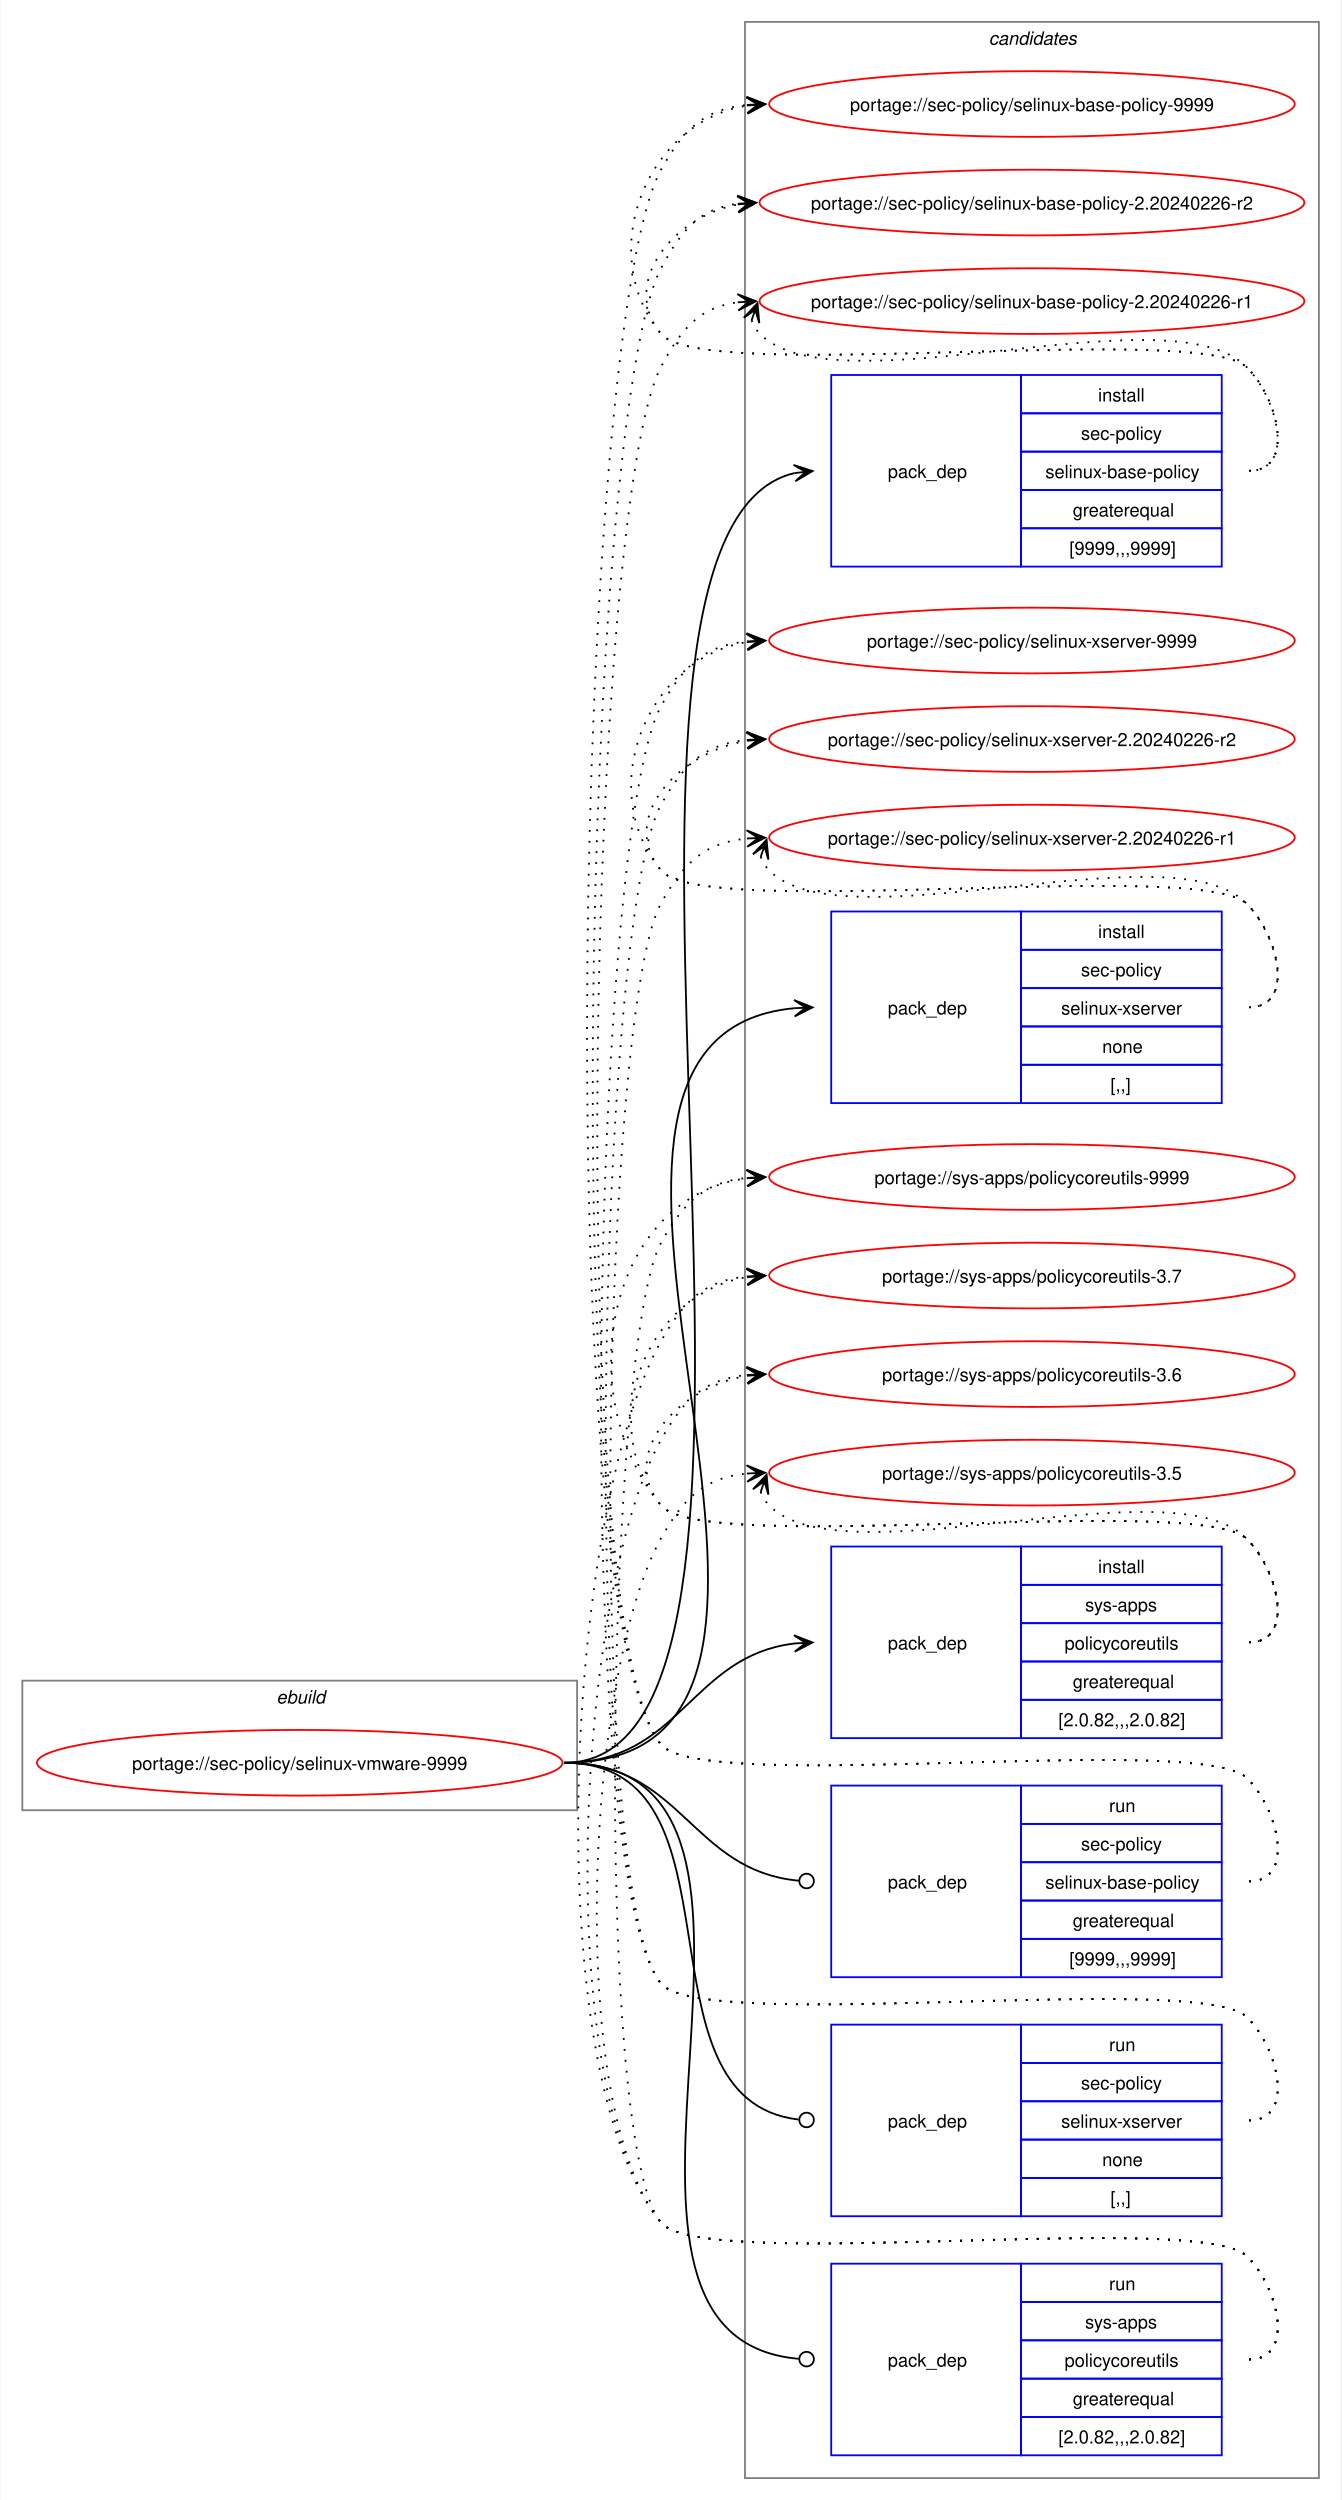
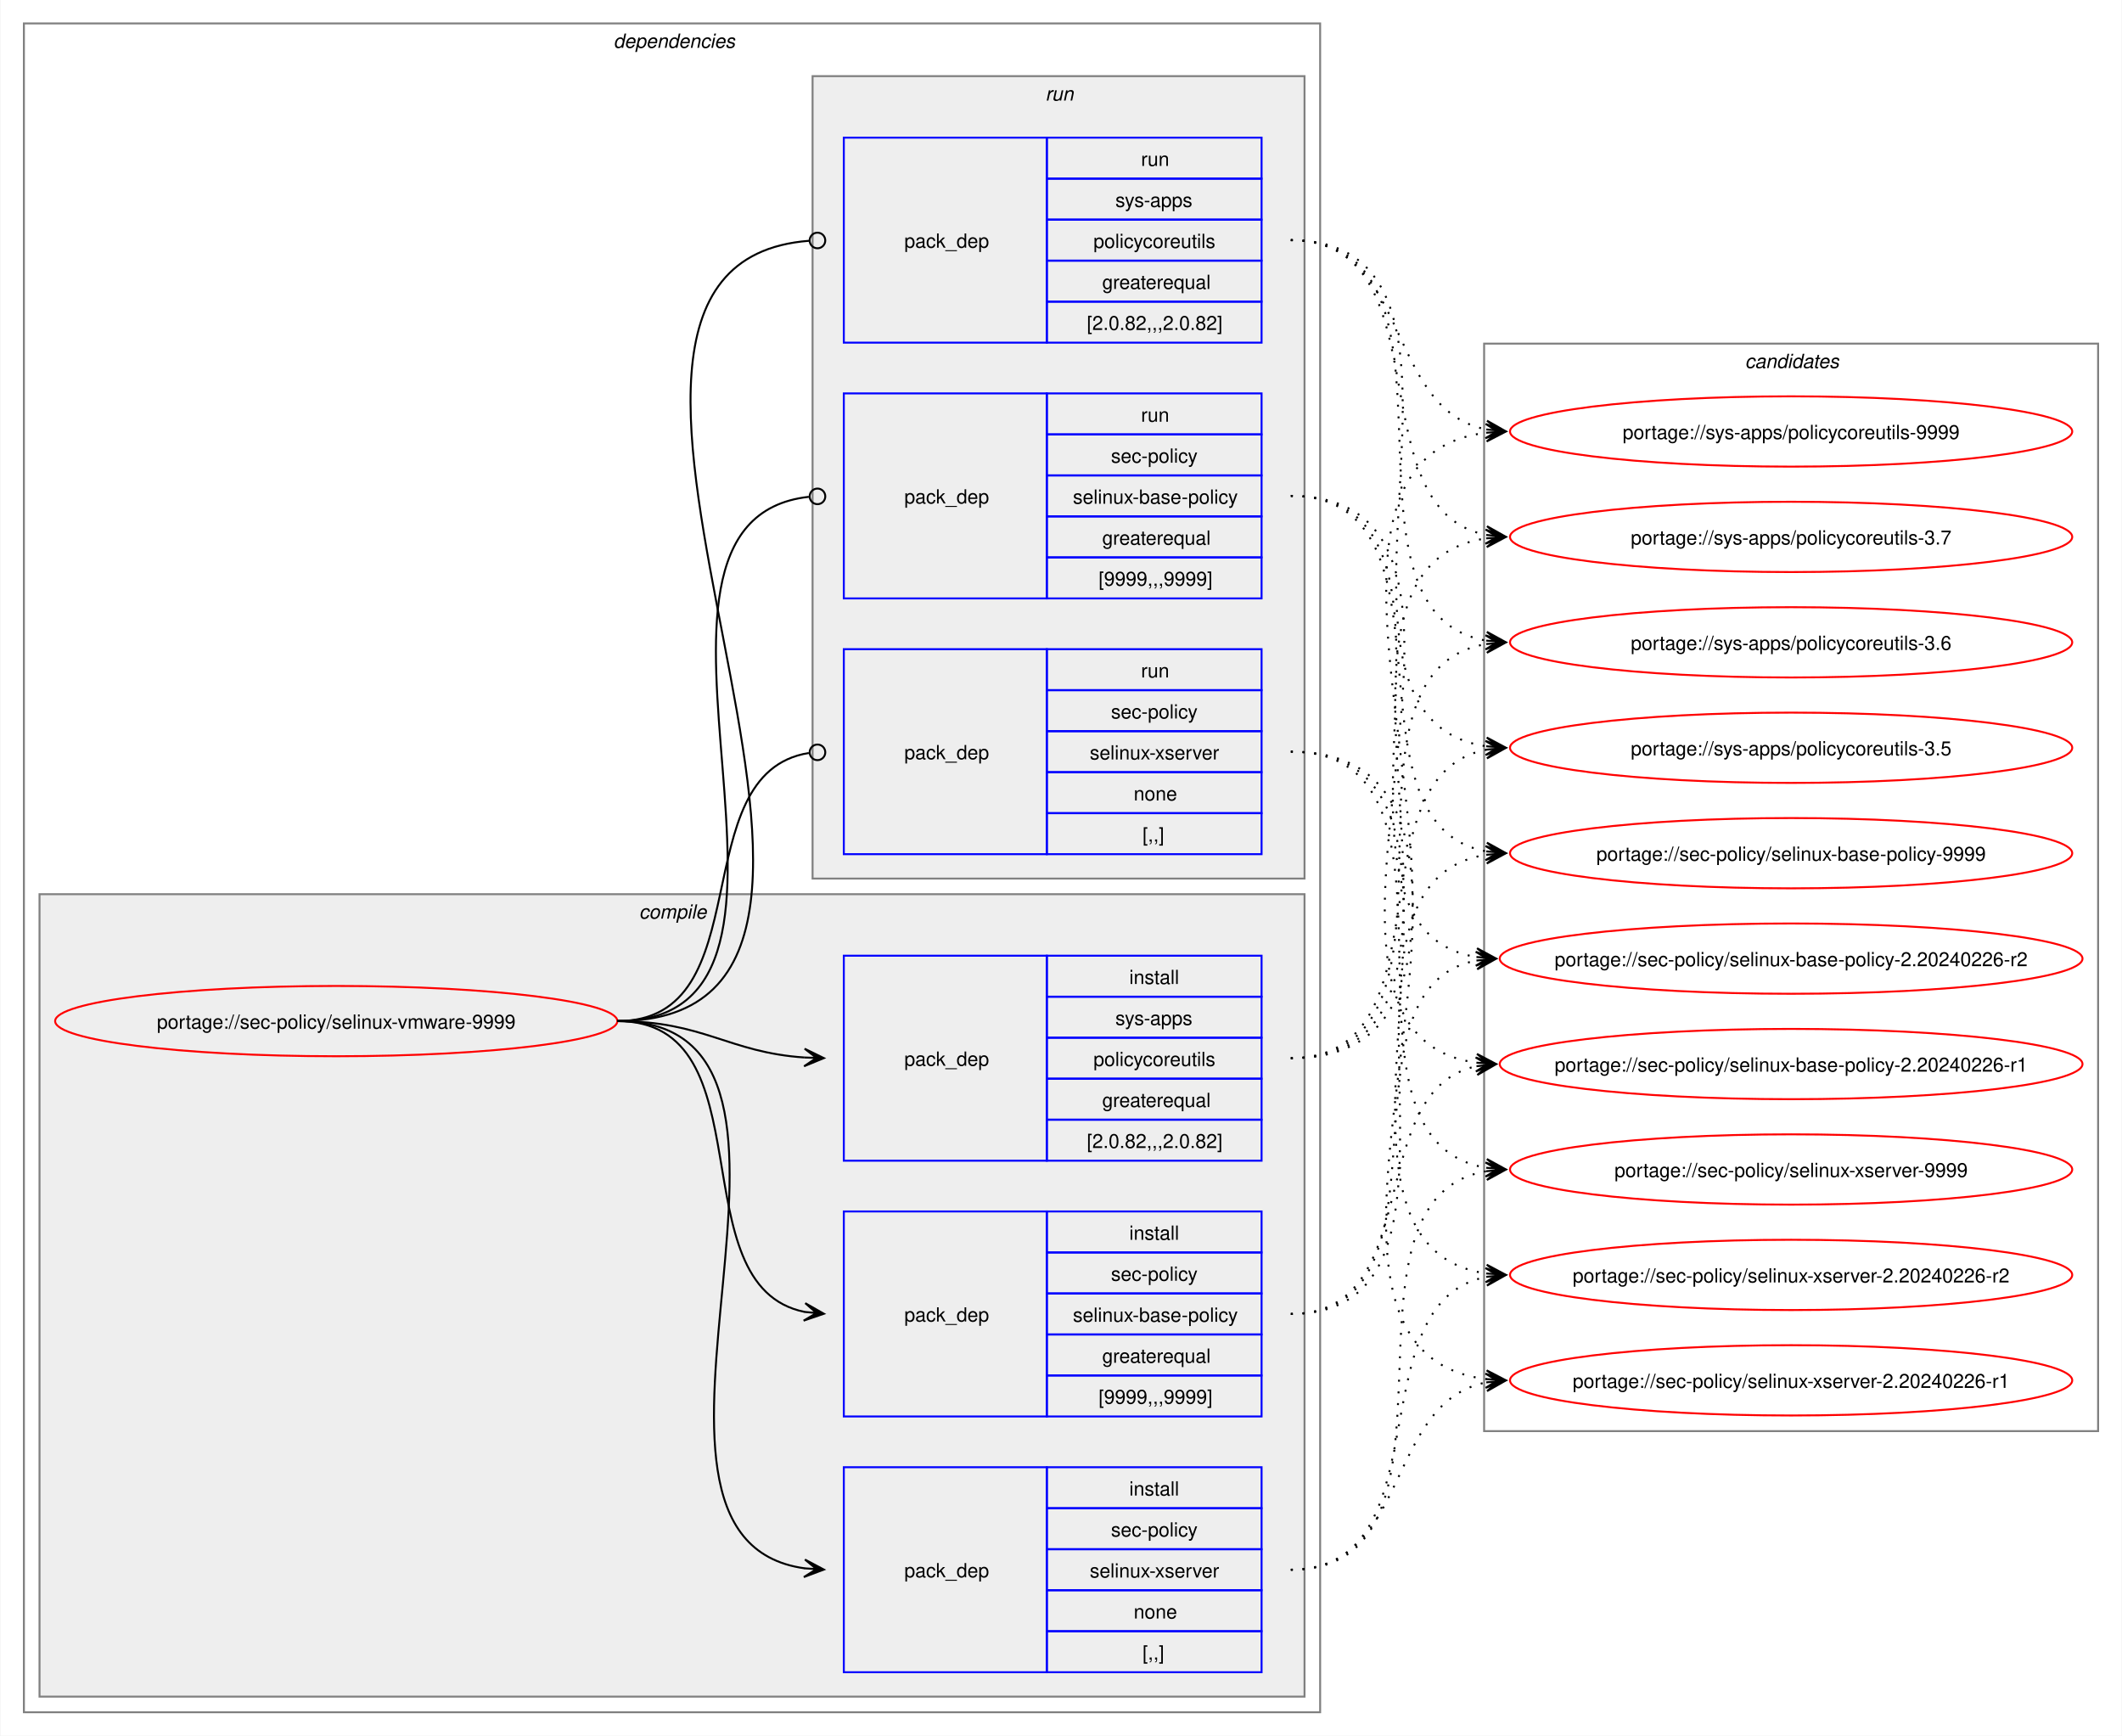
- <svg xmlns="http://www.w3.org/2000/svg" xmlns:xlink="http://www.w3.org/1999/xlink" width="735pt" height="1370pt" viewBox="0.00 0.00 734.51 1370.00">
-   <g id="graph0" class="graph" transform="scale(1 1) rotate(0) translate(4 1366)">
-     <polygon fill="white" stroke="none" points="-4,4 -4,-1366 730.51,-1366 730.51,4 -4,4" />
+ <svg xmlns="http://www.w3.org/2000/svg" xmlns:xlink="http://www.w3.org/1999/xlink" width="1087pt" height="889pt" viewBox="0.00 0.00 1086.51 889.00">
+   <g id="graph0" class="graph" transform="scale(1 1) rotate(0) translate(4 885)">
+     <polygon fill="white" stroke="none" points="-4,4 -4,-885 1082.51,-885 1082.51,4 -4,4" />
+     <g id="clust2" class="cluster">
+       <polygon fill="none" stroke="gray" points="8,-8 8,-873 672,-873 672,-8 8,-8" />
+       <text text-anchor="start" x="310" y="-860.5" font-family="Helvetica,sans-Serif" font-style="italic" font-size="10.00">dependencies</text>
+     </g>
+     <g id="clust3" class="cluster">
+       <polygon fill="#eeeeee" stroke="gray" points="16,-16 16,-427 664,-427 664,-16 16,-16" />
+       <text text-anchor="start" x="323.12" y="-414.5" font-family="Helvetica,sans-Serif" font-style="italic" font-size="10.00">compile</text>
+     </g>
+     <g id="clust8" class="cluster">
+       <polygon fill="#eeeeee" stroke="gray" points="412,-435 412,-846 664,-846 664,-435 412,-435" />
+       <text text-anchor="start" x="531.25" y="-833.5" font-family="Helvetica,sans-Serif" font-style="italic" font-size="10.00">run</text>
+     </g>
    <g id="clust12" class="cluster">
-       <polygon fill="none" stroke="gray" points="404,-8 404,-1354 718.51,-1354 718.51,-8 404,-8" />
-       <text text-anchor="start" x="537.63" y="-1341.5" font-family="Helvetica,sans-Serif" font-style="italic" font-size="10.00">candidates</text>
-     </g>
-     <g id="clust1" class="cluster">
-       <polygon fill="none" stroke="gray" points="8,-374 8,-445 312,-445 312,-374 8,-374" />
-       <text text-anchor="start" x="147.25" y="-432.5" font-family="Helvetica,sans-Serif" font-style="italic" font-size="10.00">ebuild</text>
+       <polygon fill="none" stroke="gray" points="756,-152 756,-709 1070.51,-709 1070.51,-152 756,-152" />
+       <text text-anchor="start" x="889.63" y="-696.5" font-family="Helvetica,sans-Serif" font-style="italic" font-size="10.00">candidates</text>
    </g>
    <g id="node1" class="node">
      <g id="a_node1">
        <a xlink:href="../sec-policy/selinux-vmware-9999.svg" xlink:title="portage://sec-policy/selinux-vmware-9999">
-           <ellipse fill="none" stroke="red" cx="160" cy="-400" rx="144" ry="18" />
-           <text text-anchor="middle" x="160" y="-396.12" font-family="Helvetica,sans-Serif" font-size="10.00">portage://sec-policy/selinux-vmware-9999</text>
+           <ellipse fill="none" stroke="red" cx="168" cy="-362" rx="144" ry="18" />
+           <text text-anchor="middle" x="168" y="-358.12" font-family="Helvetica,sans-Serif" font-size="10.00">portage://sec-policy/selinux-vmware-9999</text>
        </a>
      </g>
    </g>
    <g id="node2" class="node">
-       <polygon fill="none" stroke="blue" points="451.26,-1055.5 451.26,-1160.5 555.26,-1160.5 555.26,-1055.5 451.26,-1055.5" />
-       <text text-anchor="start" x="482.26" y="-1104.12" font-family="Helvetica,sans-Serif" font-size="10.00">pack_dep</text>
-       <polygon fill="none" stroke="blue" points="555.26,-1139.5 555.26,-1160.5 665.26,-1160.5 665.26,-1139.5 555.26,-1139.5" />
-       <text text-anchor="start" x="597.51" y="-1146" font-family="Helvetica,sans-Serif" font-size="10.00">install</text>
-       <polygon fill="none" stroke="blue" points="555.26,-1118.5 555.26,-1139.5 665.26,-1139.5 665.26,-1118.5 555.26,-1118.5" />
-       <text text-anchor="start" x="588.13" y="-1125" font-family="Helvetica,sans-Serif" font-size="10.00">sec-policy</text>
-       <polygon fill="none" stroke="blue" points="555.26,-1097.5 555.26,-1118.5 665.26,-1118.5 665.26,-1097.5 555.26,-1097.5" />
-       <text text-anchor="start" x="568.63" y="-1104" font-family="Helvetica,sans-Serif" font-size="10.00">selinux-base-policy</text>
-       <polygon fill="none" stroke="blue" points="555.26,-1076.5 555.26,-1097.5 665.26,-1097.5 665.26,-1076.5 555.26,-1076.5" />
-       <text text-anchor="start" x="583.63" y="-1083" font-family="Helvetica,sans-Serif" font-size="10.00">greaterequal</text>
-       <polygon fill="none" stroke="blue" points="555.26,-1055.5 555.26,-1076.5 665.26,-1076.5 665.26,-1055.5 555.26,-1055.5" />
-       <text text-anchor="start" x="581.76" y="-1062" font-family="Helvetica,sans-Serif" font-size="10.00">[9999,,,9999]</text>
+       <polygon fill="none" stroke="blue" points="428,-159.5 428,-264.5 532,-264.5 532,-159.5 428,-159.5" />
+       <text text-anchor="start" x="459" y="-208.12" font-family="Helvetica,sans-Serif" font-size="10.00">pack_dep</text>
+       <polygon fill="none" stroke="blue" points="532,-243.5 532,-264.5 642,-264.5 642,-243.5 532,-243.5" />
+       <text text-anchor="start" x="574.25" y="-250" font-family="Helvetica,sans-Serif" font-size="10.00">install</text>
+       <polygon fill="none" stroke="blue" points="532,-222.5 532,-243.5 642,-243.5 642,-222.5 532,-222.5" />
+       <text text-anchor="start" x="564.87" y="-229" font-family="Helvetica,sans-Serif" font-size="10.00">sec-policy</text>
+       <polygon fill="none" stroke="blue" points="532,-201.5 532,-222.5 642,-222.5 642,-201.5 532,-201.5" />
+       <text text-anchor="start" x="545.37" y="-208" font-family="Helvetica,sans-Serif" font-size="10.00">selinux-base-policy</text>
+       <polygon fill="none" stroke="blue" points="532,-180.5 532,-201.5 642,-201.5 642,-180.5 532,-180.5" />
+       <text text-anchor="start" x="560.37" y="-187" font-family="Helvetica,sans-Serif" font-size="10.00">greaterequal</text>
+       <polygon fill="none" stroke="blue" points="532,-159.5 532,-180.5 642,-180.5 642,-159.5 532,-159.5" />
+       <text text-anchor="start" x="558.5" y="-166" font-family="Helvetica,sans-Serif" font-size="10.00">[9999,,,9999]</text>
    </g>
    <g id="edge1" class="edge">
-       <path fill="none" stroke="black" d="M305,-400C461.35,-400 290.74,-1073.85 431.12,-1106.75" />
-       <polygon fill="black" stroke="black" points="441.04,-1107.86 430.61,-1111.22 437.29,-1107.44 431.11,-1106.75 431.11,-1106.75 431.11,-1106.75 437.29,-1107.44 431.61,-1102.28 441.04,-1107.86" />
+       <path fill="none" stroke="black" d="M312,-362C389.89,-362 342.32,-226.29 407.96,-213.04" />
+       <polygon fill="black" stroke="black" points="417.79,-212.11 408.25,-217.53 414.02,-212.47 407.83,-213.05 407.83,-213.05 407.83,-213.05 414.02,-212.47 407.41,-208.57 417.79,-212.11" />
    </g>
    <g id="node3" class="node">
-       <polygon fill="none" stroke="blue" points="451.26,-761.5 451.26,-866.5 555.26,-866.5 555.26,-761.5 451.26,-761.5" />
-       <text text-anchor="start" x="482.26" y="-810.12" font-family="Helvetica,sans-Serif" font-size="10.00">pack_dep</text>
-       <polygon fill="none" stroke="blue" points="555.26,-845.5 555.26,-866.5 665.26,-866.5 665.26,-845.5 555.26,-845.5" />
-       <text text-anchor="start" x="597.51" y="-852" font-family="Helvetica,sans-Serif" font-size="10.00">install</text>
-       <polygon fill="none" stroke="blue" points="555.26,-824.5 555.26,-845.5 665.26,-845.5 665.26,-824.5 555.26,-824.5" />
-       <text text-anchor="start" x="588.13" y="-831" font-family="Helvetica,sans-Serif" font-size="10.00">sec-policy</text>
-       <polygon fill="none" stroke="blue" points="555.26,-803.5 555.26,-824.5 665.26,-824.5 665.26,-803.5 555.26,-803.5" />
-       <text text-anchor="start" x="577.26" y="-810" font-family="Helvetica,sans-Serif" font-size="10.00">selinux-xserver</text>
-       <polygon fill="none" stroke="blue" points="555.26,-782.5 555.26,-803.5 665.26,-803.5 665.26,-782.5 555.26,-782.5" />
-       <text text-anchor="start" x="599.76" y="-789" font-family="Helvetica,sans-Serif" font-size="10.00">none</text>
-       <polygon fill="none" stroke="blue" points="555.26,-761.5 555.26,-782.5 665.26,-782.5 665.26,-761.5 555.26,-761.5" />
-       <text text-anchor="start" x="604.26" y="-768" font-family="Helvetica,sans-Serif" font-size="10.00">[,,]</text>
+       <polygon fill="none" stroke="blue" points="428,-28.5 428,-133.5 532,-133.5 532,-28.5 428,-28.5" />
+       <text text-anchor="start" x="459" y="-77.12" font-family="Helvetica,sans-Serif" font-size="10.00">pack_dep</text>
+       <polygon fill="none" stroke="blue" points="532,-112.5 532,-133.5 642,-133.5 642,-112.5 532,-112.5" />
+       <text text-anchor="start" x="574.25" y="-119" font-family="Helvetica,sans-Serif" font-size="10.00">install</text>
+       <polygon fill="none" stroke="blue" points="532,-91.5 532,-112.5 642,-112.5 642,-91.5 532,-91.5" />
+       <text text-anchor="start" x="564.87" y="-98" font-family="Helvetica,sans-Serif" font-size="10.00">sec-policy</text>
+       <polygon fill="none" stroke="blue" points="532,-70.5 532,-91.5 642,-91.5 642,-70.5 532,-70.5" />
+       <text text-anchor="start" x="554" y="-77" font-family="Helvetica,sans-Serif" font-size="10.00">selinux-xserver</text>
+       <polygon fill="none" stroke="blue" points="532,-49.5 532,-70.5 642,-70.5 642,-49.5 532,-49.5" />
+       <text text-anchor="start" x="576.5" y="-56" font-family="Helvetica,sans-Serif" font-size="10.00">none</text>
+       <polygon fill="none" stroke="blue" points="532,-28.5 532,-49.5 642,-49.5 642,-28.5 532,-28.5" />
+       <text text-anchor="start" x="581" y="-35" font-family="Helvetica,sans-Serif" font-size="10.00">[,,]</text>
    </g>
    <g id="edge2" class="edge">
-       <path fill="none" stroke="black" d="M305,-400C494.97,-400 258.26,-797.59 431.14,-813.51" />
-       <polygon fill="black" stroke="black" points="441.04,-813.95 430.85,-818 437.26,-813.78 431.05,-813.5 431.05,-813.5 431.05,-813.5 437.26,-813.78 431.25,-809.01 441.04,-813.95" />
+       <path fill="none" stroke="black" d="M312,-362C441.72,-362 294.5,-97.22 408,-81.71" />
+       <polygon fill="black" stroke="black" points="417.78,-81.08 408.09,-86.21 414.01,-81.32 407.8,-81.72 407.8,-81.72 407.8,-81.72 414.01,-81.32 407.52,-77.23 417.78,-81.08" />
    </g>
    <g id="node4" class="node">
-       <polygon fill="none" stroke="blue" points="451.26,-413.5 451.26,-518.5 555.26,-518.5 555.26,-413.5 451.26,-413.5" />
-       <text text-anchor="start" x="482.26" y="-462.12" font-family="Helvetica,sans-Serif" font-size="10.00">pack_dep</text>
-       <polygon fill="none" stroke="blue" points="555.26,-497.5 555.26,-518.5 665.26,-518.5 665.26,-497.5 555.26,-497.5" />
-       <text text-anchor="start" x="597.51" y="-504" font-family="Helvetica,sans-Serif" font-size="10.00">install</text>
-       <polygon fill="none" stroke="blue" points="555.26,-476.5 555.26,-497.5 665.26,-497.5 665.26,-476.5 555.26,-476.5" />
-       <text text-anchor="start" x="590.38" y="-483" font-family="Helvetica,sans-Serif" font-size="10.00">sys-apps</text>
-       <polygon fill="none" stroke="blue" points="555.26,-455.5 555.26,-476.5 665.26,-476.5 665.26,-455.5 555.26,-455.5" />
-       <text text-anchor="start" x="579.13" y="-462" font-family="Helvetica,sans-Serif" font-size="10.00">policycoreutils</text>
-       <polygon fill="none" stroke="blue" points="555.26,-434.5 555.26,-455.5 665.26,-455.5 665.26,-434.5 555.26,-434.5" />
-       <text text-anchor="start" x="583.63" y="-441" font-family="Helvetica,sans-Serif" font-size="10.00">greaterequal</text>
-       <polygon fill="none" stroke="blue" points="555.26,-413.5 555.26,-434.5 665.26,-434.5 665.26,-413.5 555.26,-413.5" />
-       <text text-anchor="start" x="575.76" y="-420" font-family="Helvetica,sans-Serif" font-size="10.00">[2.0.82,,,2.0.82]</text>
+       <polygon fill="none" stroke="blue" points="428,-290.5 428,-395.5 532,-395.5 532,-290.5 428,-290.5" />
+       <text text-anchor="start" x="459" y="-339.12" font-family="Helvetica,sans-Serif" font-size="10.00">pack_dep</text>
+       <polygon fill="none" stroke="blue" points="532,-374.5 532,-395.5 642,-395.5 642,-374.5 532,-374.5" />
+       <text text-anchor="start" x="574.25" y="-381" font-family="Helvetica,sans-Serif" font-size="10.00">install</text>
+       <polygon fill="none" stroke="blue" points="532,-353.5 532,-374.5 642,-374.5 642,-353.5 532,-353.5" />
+       <text text-anchor="start" x="567.12" y="-360" font-family="Helvetica,sans-Serif" font-size="10.00">sys-apps</text>
+       <polygon fill="none" stroke="blue" points="532,-332.5 532,-353.5 642,-353.5 642,-332.5 532,-332.5" />
+       <text text-anchor="start" x="555.87" y="-339" font-family="Helvetica,sans-Serif" font-size="10.00">policycoreutils</text>
+       <polygon fill="none" stroke="blue" points="532,-311.5 532,-332.5 642,-332.5 642,-311.5 532,-311.5" />
+       <text text-anchor="start" x="560.37" y="-318" font-family="Helvetica,sans-Serif" font-size="10.00">greaterequal</text>
+       <polygon fill="none" stroke="blue" points="532,-290.5 532,-311.5 642,-311.5 642,-290.5 532,-290.5" />
+       <text text-anchor="start" x="552.5" y="-297" font-family="Helvetica,sans-Serif" font-size="10.00">[2.0.82,,,2.0.82]</text>
    </g>
    <g id="edge3" class="edge">
-       <path fill="none" stroke="black" d="M305,-400C368.85,-400 374.14,-458.74 431.36,-465.39" />
-       <polygon fill="black" stroke="black" points="441.04,-465.93 430.8,-469.86 437.26,-465.72 431.05,-465.37 431.05,-465.37 431.05,-465.37 437.26,-465.72 431.31,-460.88 441.04,-465.93" />
+       <path fill="none" stroke="black" d="M312,-362C356.34,-362 368.74,-345.99 407.84,-343.36" />
+       <polygon fill="black" stroke="black" points="417.78,-343.04 407.93,-347.86 414,-343.16 407.79,-343.36 407.79,-343.36 407.79,-343.36 414,-343.16 407.64,-338.87 417.78,-343.04" />
    </g>
    <g id="node5" class="node">
-       <polygon fill="none" stroke="blue" points="451.26,-282.5 451.26,-387.5 555.26,-387.5 555.26,-282.5 451.26,-282.5" />
-       <text text-anchor="start" x="482.26" y="-331.12" font-family="Helvetica,sans-Serif" font-size="10.00">pack_dep</text>
-       <polygon fill="none" stroke="blue" points="555.26,-366.5 555.26,-387.5 665.26,-387.5 665.26,-366.5 555.26,-366.5" />
-       <text text-anchor="start" x="603.51" y="-373" font-family="Helvetica,sans-Serif" font-size="10.00">run</text>
-       <polygon fill="none" stroke="blue" points="555.26,-345.5 555.26,-366.5 665.26,-366.5 665.26,-345.5 555.26,-345.5" />
-       <text text-anchor="start" x="588.13" y="-352" font-family="Helvetica,sans-Serif" font-size="10.00">sec-policy</text>
-       <polygon fill="none" stroke="blue" points="555.26,-324.5 555.26,-345.5 665.26,-345.5 665.26,-324.5 555.26,-324.5" />
-       <text text-anchor="start" x="568.63" y="-331" font-family="Helvetica,sans-Serif" font-size="10.00">selinux-base-policy</text>
-       <polygon fill="none" stroke="blue" points="555.26,-303.5 555.26,-324.5 665.26,-324.5 665.26,-303.5 555.26,-303.5" />
-       <text text-anchor="start" x="583.63" y="-310" font-family="Helvetica,sans-Serif" font-size="10.00">greaterequal</text>
-       <polygon fill="none" stroke="blue" points="555.26,-282.5 555.26,-303.5 665.26,-303.5 665.26,-282.5 555.26,-282.5" />
-       <text text-anchor="start" x="581.76" y="-289" font-family="Helvetica,sans-Serif" font-size="10.00">[9999,,,9999]</text>
+       <polygon fill="none" stroke="blue" points="428,-578.5 428,-683.5 532,-683.5 532,-578.5 428,-578.5" />
+       <text text-anchor="start" x="459" y="-627.12" font-family="Helvetica,sans-Serif" font-size="10.00">pack_dep</text>
+       <polygon fill="none" stroke="blue" points="532,-662.5 532,-683.5 642,-683.5 642,-662.5 532,-662.5" />
+       <text text-anchor="start" x="580.25" y="-669" font-family="Helvetica,sans-Serif" font-size="10.00">run</text>
+       <polygon fill="none" stroke="blue" points="532,-641.5 532,-662.5 642,-662.5 642,-641.5 532,-641.5" />
+       <text text-anchor="start" x="564.87" y="-648" font-family="Helvetica,sans-Serif" font-size="10.00">sec-policy</text>
+       <polygon fill="none" stroke="blue" points="532,-620.5 532,-641.5 642,-641.5 642,-620.5 532,-620.5" />
+       <text text-anchor="start" x="545.37" y="-627" font-family="Helvetica,sans-Serif" font-size="10.00">selinux-base-policy</text>
+       <polygon fill="none" stroke="blue" points="532,-599.5 532,-620.5 642,-620.5 642,-599.5 532,-599.5" />
+       <text text-anchor="start" x="560.37" y="-606" font-family="Helvetica,sans-Serif" font-size="10.00">greaterequal</text>
+       <polygon fill="none" stroke="blue" points="532,-578.5 532,-599.5 642,-599.5 642,-578.5 532,-578.5" />
+       <text text-anchor="start" x="558.5" y="-585" font-family="Helvetica,sans-Serif" font-size="10.00">[9999,,,9999]</text>
    </g>
    <g id="edge4" class="edge">
-       <path fill="none" stroke="black" d="M305,-400C369.47,-400 374.42,-340.71 433.54,-335.38" />
-       <ellipse fill="none" stroke="black" cx="437.76" cy="-335.2" rx="4" ry="4" />
+       <path fill="none" stroke="black" d="M312,-362C437.53,-362 297.51,-618.03 410.07,-630.53" />
+       <ellipse fill="none" stroke="black" cx="414.51" cy="-630.76" rx="4" ry="4" />
    </g>
    <g id="node6" class="node">
-       <polygon fill="none" stroke="blue" points="451.26,-151.5 451.26,-256.5 555.26,-256.5 555.26,-151.5 451.26,-151.5" />
-       <text text-anchor="start" x="482.26" y="-200.12" font-family="Helvetica,sans-Serif" font-size="10.00">pack_dep</text>
-       <polygon fill="none" stroke="blue" points="555.26,-235.5 555.26,-256.5 665.26,-256.5 665.26,-235.5 555.26,-235.5" />
-       <text text-anchor="start" x="603.51" y="-242" font-family="Helvetica,sans-Serif" font-size="10.00">run</text>
-       <polygon fill="none" stroke="blue" points="555.26,-214.5 555.26,-235.5 665.26,-235.5 665.26,-214.5 555.26,-214.5" />
-       <text text-anchor="start" x="588.13" y="-221" font-family="Helvetica,sans-Serif" font-size="10.00">sec-policy</text>
-       <polygon fill="none" stroke="blue" points="555.26,-193.5 555.26,-214.5 665.26,-214.5 665.26,-193.5 555.26,-193.5" />
-       <text text-anchor="start" x="577.26" y="-200" font-family="Helvetica,sans-Serif" font-size="10.00">selinux-xserver</text>
-       <polygon fill="none" stroke="blue" points="555.26,-172.5 555.26,-193.5 665.26,-193.5 665.26,-172.5 555.26,-172.5" />
-       <text text-anchor="start" x="599.76" y="-179" font-family="Helvetica,sans-Serif" font-size="10.00">none</text>
-       <polygon fill="none" stroke="blue" points="555.26,-151.5 555.26,-172.5 665.26,-172.5 665.26,-151.5 555.26,-151.5" />
-       <text text-anchor="start" x="604.26" y="-158" font-family="Helvetica,sans-Serif" font-size="10.00">[,,]</text>
+       <polygon fill="none" stroke="blue" points="428,-447.5 428,-552.5 532,-552.5 532,-447.5 428,-447.5" />
+       <text text-anchor="start" x="459" y="-496.12" font-family="Helvetica,sans-Serif" font-size="10.00">pack_dep</text>
+       <polygon fill="none" stroke="blue" points="532,-531.5 532,-552.5 642,-552.5 642,-531.5 532,-531.5" />
+       <text text-anchor="start" x="580.25" y="-538" font-family="Helvetica,sans-Serif" font-size="10.00">run</text>
+       <polygon fill="none" stroke="blue" points="532,-510.5 532,-531.5 642,-531.5 642,-510.5 532,-510.5" />
+       <text text-anchor="start" x="564.87" y="-517" font-family="Helvetica,sans-Serif" font-size="10.00">sec-policy</text>
+       <polygon fill="none" stroke="blue" points="532,-489.5 532,-510.5 642,-510.5 642,-489.5 532,-489.5" />
+       <text text-anchor="start" x="554" y="-496" font-family="Helvetica,sans-Serif" font-size="10.00">selinux-xserver</text>
+       <polygon fill="none" stroke="blue" points="532,-468.5 532,-489.5 642,-489.5 642,-468.5 532,-468.5" />
+       <text text-anchor="start" x="576.5" y="-475" font-family="Helvetica,sans-Serif" font-size="10.00">none</text>
+       <polygon fill="none" stroke="blue" points="532,-447.5 532,-468.5 642,-468.5 642,-447.5 532,-447.5" />
+       <text text-anchor="start" x="581" y="-454" font-family="Helvetica,sans-Serif" font-size="10.00">[,,]</text>
    </g>
    <g id="edge5" class="edge">
-       <path fill="none" stroke="black" d="M305,-400C408.23,-400 340.17,-215.32 433.37,-204.49" />
-       <ellipse fill="none" stroke="black" cx="437.76" cy="-204.25" rx="4" ry="4" />
+       <path fill="none" stroke="black" d="M312,-362C386.43,-362 345.13,-488.91 410.07,-499.32" />
+       <ellipse fill="none" stroke="black" cx="414.51" cy="-499.66" rx="4" ry="4" />
    </g>
    <g id="node7" class="node">
-       <polygon fill="none" stroke="blue" points="451.26,-20.5 451.26,-125.5 555.26,-125.5 555.26,-20.5 451.26,-20.5" />
-       <text text-anchor="start" x="482.26" y="-69.12" font-family="Helvetica,sans-Serif" font-size="10.00">pack_dep</text>
-       <polygon fill="none" stroke="blue" points="555.26,-104.5 555.26,-125.5 665.26,-125.5 665.26,-104.5 555.26,-104.5" />
-       <text text-anchor="start" x="603.51" y="-111" font-family="Helvetica,sans-Serif" font-size="10.00">run</text>
-       <polygon fill="none" stroke="blue" points="555.26,-83.5 555.26,-104.5 665.26,-104.5 665.26,-83.5 555.26,-83.5" />
-       <text text-anchor="start" x="590.38" y="-90" font-family="Helvetica,sans-Serif" font-size="10.00">sys-apps</text>
-       <polygon fill="none" stroke="blue" points="555.26,-62.5 555.26,-83.5 665.26,-83.5 665.26,-62.5 555.26,-62.5" />
-       <text text-anchor="start" x="579.13" y="-69" font-family="Helvetica,sans-Serif" font-size="10.00">policycoreutils</text>
-       <polygon fill="none" stroke="blue" points="555.26,-41.5 555.26,-62.5 665.26,-62.5 665.26,-41.5 555.26,-41.5" />
-       <text text-anchor="start" x="583.63" y="-48" font-family="Helvetica,sans-Serif" font-size="10.00">greaterequal</text>
-       <polygon fill="none" stroke="blue" points="555.26,-20.5 555.26,-41.5 665.26,-41.5 665.26,-20.5 555.26,-20.5" />
-       <text text-anchor="start" x="575.76" y="-27" font-family="Helvetica,sans-Serif" font-size="10.00">[2.0.82,,,2.0.82]</text>
+       <polygon fill="none" stroke="blue" points="428,-709.5 428,-814.5 532,-814.5 532,-709.5 428,-709.5" />
+       <text text-anchor="start" x="459" y="-758.12" font-family="Helvetica,sans-Serif" font-size="10.00">pack_dep</text>
+       <polygon fill="none" stroke="blue" points="532,-793.5 532,-814.5 642,-814.5 642,-793.5 532,-793.5" />
+       <text text-anchor="start" x="580.25" y="-800" font-family="Helvetica,sans-Serif" font-size="10.00">run</text>
+       <polygon fill="none" stroke="blue" points="532,-772.5 532,-793.5 642,-793.5 642,-772.5 532,-772.5" />
+       <text text-anchor="start" x="567.12" y="-779" font-family="Helvetica,sans-Serif" font-size="10.00">sys-apps</text>
+       <polygon fill="none" stroke="blue" points="532,-751.5 532,-772.5 642,-772.5 642,-751.5 532,-751.5" />
+       <text text-anchor="start" x="555.87" y="-758" font-family="Helvetica,sans-Serif" font-size="10.00">policycoreutils</text>
+       <polygon fill="none" stroke="blue" points="532,-730.5 532,-751.5 642,-751.5 642,-730.5 532,-730.5" />
+       <text text-anchor="start" x="560.37" y="-737" font-family="Helvetica,sans-Serif" font-size="10.00">greaterequal</text>
+       <polygon fill="none" stroke="blue" points="532,-709.5 532,-730.5 642,-730.5 642,-709.5 532,-709.5" />
+       <text text-anchor="start" x="552.5" y="-716" font-family="Helvetica,sans-Serif" font-size="10.00">[2.0.82,,,2.0.82]</text>
    </g>
    <g id="edge6" class="edge">
-       <path fill="none" stroke="black" d="M305,-400C459.54,-400 291.46,-85.65 433.4,-73.37" />
-       <ellipse fill="none" stroke="black" cx="437.76" cy="-73.19" rx="4" ry="4" />
+       <path fill="none" stroke="black" d="M312,-362C492.97,-362 243.52,-748.83 410.2,-761.67" />
+       <ellipse fill="none" stroke="black" cx="414.5" cy="-761.83" rx="4" ry="4" />
    </g>
    <g id="node8" class="node">
      <g id="a_node8">
        <a xlink:href="../sec-policy/selinux-base-policy-9999.svg" xlink:title="portage://sec-policy/selinux-base-policy-9999">
-           <ellipse fill="none" stroke="red" cx="561.26" cy="-1309" rx="144" ry="18" />
-           <text text-anchor="middle" x="561.26" y="-1305.12" font-family="Helvetica,sans-Serif" font-size="10.00">portage://sec-policy/selinux-base-policy-9999</text>
+           <ellipse fill="none" stroke="red" cx="913.26" cy="-448" rx="144" ry="18" />
+           <text text-anchor="middle" x="913.26" y="-444.12" font-family="Helvetica,sans-Serif" font-size="10.00">portage://sec-policy/selinux-base-policy-9999</text>
        </a>
      </g>
    </g>
    <g id="edge7" class="edge">
-       <path fill="none" stroke="black" stroke-dasharray="1,5" d="M680.26,-1108C705.37,-1108 696.86,-1146.59 679.26,-1164.5 654.19,-1189.99 380.73,-1155.4 358,-1183 321.16,-1227.75 350.5,-1299.62 405.34,-1308.16" />
-       <polygon fill="black" stroke="black" points="415.04,-1308.91 404.73,-1312.63 411.27,-1308.62 405.07,-1308.14 405.07,-1308.14 405.07,-1308.14 411.27,-1308.62 405.41,-1303.65 415.04,-1308.91" />
+       <path fill="none" stroke="black" stroke-dasharray="1,5" d="M657,-212C769,-212 660.27,-432.14 757.18,-447.19" />
+       <polygon fill="black" stroke="black" points="767.04,-447.91 756.74,-451.67 763.27,-447.64 757.07,-447.18 757.07,-447.18 757.07,-447.18 763.27,-447.64 757.39,-442.7 767.04,-447.91" />
    </g>
    <g id="node9" class="node">
      <g id="a_node9">
        <a xlink:href="../sec-policy/selinux-base-policy-2.20240226-r2.svg" xlink:title="portage://sec-policy/selinux-base-policy-2.20240226-r2">
-           <ellipse fill="none" stroke="red" cx="561.26" cy="-1255" rx="149.26" ry="18" />
-           <text text-anchor="middle" x="561.26" y="-1251.12" font-family="Helvetica,sans-Serif" font-size="10.00">portage://sec-policy/selinux-base-policy-2.20240226-r2</text>
+           <ellipse fill="none" stroke="red" cx="913.26" cy="-394" rx="149.26" ry="18" />
+           <text text-anchor="middle" x="913.26" y="-390.12" font-family="Helvetica,sans-Serif" font-size="10.00">portage://sec-policy/selinux-base-policy-2.20240226-r2</text>
        </a>
      </g>
    </g>
    <g id="edge8" class="edge">
-       <path fill="none" stroke="black" stroke-dasharray="1,5" d="M680.26,-1108C705.37,-1108 696.86,-1146.59 679.26,-1164.5 654.19,-1189.99 380.73,-1155.4 358,-1183 335.07,-1210.85 364.75,-1247.35 400.14,-1253.95" />
-       <polygon fill="black" stroke="black" points="410.04,-1254.89 399.66,-1258.43 406.28,-1254.53 400.09,-1253.95 400.09,-1253.95 400.09,-1253.95 406.28,-1254.53 400.51,-1249.47 410.04,-1254.89" />
+       <path fill="none" stroke="black" stroke-dasharray="1,5" d="M657,-212C746.64,-212 676.23,-378.7 752.12,-393.02" />
+       <polygon fill="black" stroke="black" points="762.04,-393.89 751.69,-397.5 758.27,-393.56 752.08,-393.02 752.08,-393.02 752.08,-393.02 758.27,-393.56 752.47,-388.53 762.04,-393.89" />
    </g>
    <g id="node10" class="node">
      <g id="a_node10">
        <a xlink:href="../sec-policy/selinux-base-policy-2.20240226-r1.svg" xlink:title="portage://sec-policy/selinux-base-policy-2.20240226-r1">
-           <ellipse fill="none" stroke="red" cx="561.26" cy="-1201" rx="149.26" ry="18" />
-           <text text-anchor="middle" x="561.26" y="-1197.12" font-family="Helvetica,sans-Serif" font-size="10.00">portage://sec-policy/selinux-base-policy-2.20240226-r1</text>
+           <ellipse fill="none" stroke="red" cx="913.26" cy="-340" rx="149.26" ry="18" />
+           <text text-anchor="middle" x="913.26" y="-336.12" font-family="Helvetica,sans-Serif" font-size="10.00">portage://sec-policy/selinux-base-policy-2.20240226-r1</text>
        </a>
      </g>
    </g>
    <g id="edge9" class="edge">
-       <path fill="none" stroke="black" stroke-dasharray="1,5" d="M407.62,-1190.45C408.65,-1187.7 410.32,-1184.96 412.26,-1183 454.02,-1140.66 638.3,-1207.62 679.26,-1164.5 696.55,-1146.29 705.37,-1108 680.26,-1108" />
-       <polygon fill="black" stroke="black" points="410.86,-1199.85 403.34,-1191.86 409.63,-1196.27 407.6,-1190.39 407.6,-1190.39 407.6,-1190.39 409.63,-1196.27 411.85,-1188.93 410.86,-1199.85" />
+       <path fill="none" stroke="black" stroke-dasharray="1,5" d="M657,-212C726.89,-212 693.53,-326.38 752.12,-338.89" />
+       <polygon fill="black" stroke="black" points="762.04,-339.88 751.65,-343.37 758.28,-339.51 752.09,-338.89 752.09,-338.89 752.09,-338.89 758.28,-339.51 752.54,-334.41 762.04,-339.88" />
    </g>
    <g id="node11" class="node">
      <g id="a_node11">
        <a xlink:href="../sec-policy/selinux-xserver-9999.svg" xlink:title="portage://sec-policy/selinux-xserver-9999">
-           <ellipse fill="none" stroke="red" cx="561.26" cy="-1015" rx="144" ry="18" />
-           <text text-anchor="middle" x="561.26" y="-1011.12" font-family="Helvetica,sans-Serif" font-size="10.00">portage://sec-policy/selinux-xserver-9999</text>
+           <ellipse fill="none" stroke="red" cx="913.26" cy="-286" rx="144" ry="18" />
+           <text text-anchor="middle" x="913.26" y="-282.12" font-family="Helvetica,sans-Serif" font-size="10.00">portage://sec-policy/selinux-xserver-9999</text>
        </a>
      </g>
    </g>
    <g id="edge10" class="edge">
-       <path fill="none" stroke="black" stroke-dasharray="1,5" d="M680.26,-814C705.37,-814 696.86,-852.59 679.26,-870.5 654.19,-895.99 380.73,-861.4 358,-889 321.16,-933.75 350.5,-1005.62 405.34,-1014.16" />
-       <polygon fill="black" stroke="black" points="415.04,-1014.91 404.73,-1018.63 411.27,-1014.62 405.07,-1014.14 405.07,-1014.14 405.07,-1014.14 411.27,-1014.62 405.41,-1009.65 415.04,-1014.91" />
+       <path fill="none" stroke="black" stroke-dasharray="1,5" d="M657,-81C756.72,-81 671.62,-270.68 757.26,-285.13" />
+       <polygon fill="black" stroke="black" points="767.04,-285.9 756.72,-289.6 763.27,-285.61 757.07,-285.12 757.07,-285.12 757.07,-285.12 763.27,-285.61 757.43,-280.63 767.04,-285.9" />
    </g>
    <g id="node12" class="node">
      <g id="a_node12">
        <a xlink:href="../sec-policy/selinux-xserver-2.20240226-r2.svg" xlink:title="portage://sec-policy/selinux-xserver-2.20240226-r2">
-           <ellipse fill="none" stroke="red" cx="561.26" cy="-961" rx="144" ry="18" />
-           <text text-anchor="middle" x="561.26" y="-957.12" font-family="Helvetica,sans-Serif" font-size="10.00">portage://sec-policy/selinux-xserver-2.20240226-r2</text>
+           <ellipse fill="none" stroke="red" cx="913.26" cy="-232" rx="144" ry="18" />
+           <text text-anchor="middle" x="913.26" y="-228.12" font-family="Helvetica,sans-Serif" font-size="10.00">portage://sec-policy/selinux-xserver-2.20240226-r2</text>
        </a>
      </g>
    </g>
    <g id="edge11" class="edge">
-       <path fill="none" stroke="black" stroke-dasharray="1,5" d="M680.26,-814C705.37,-814 696.86,-852.59 679.26,-870.5 654.19,-895.99 380.73,-861.4 358,-889 334.19,-917.92 367.88,-953.84 405.16,-960.06" />
-       <polygon fill="black" stroke="black" points="415.04,-960.9 404.7,-964.54 411.27,-960.58 405.08,-960.05 405.08,-960.05 405.08,-960.05 411.27,-960.58 405.46,-955.57 415.04,-960.9" />
+       <path fill="none" stroke="black" stroke-dasharray="1,5" d="M657,-81C736.45,-81 689.79,-218.18 757.42,-231.04" />
+       <polygon fill="black" stroke="black" points="767.04,-231.89 756.68,-235.49 763.28,-231.56 757.08,-231.01 757.08,-231.01 757.08,-231.01 763.28,-231.56 757.48,-226.52 767.04,-231.89" />
    </g>
    <g id="node13" class="node">
      <g id="a_node13">
        <a xlink:href="../sec-policy/selinux-xserver-2.20240226-r1.svg" xlink:title="portage://sec-policy/selinux-xserver-2.20240226-r1">
-           <ellipse fill="none" stroke="red" cx="561.26" cy="-907" rx="144" ry="18" />
-           <text text-anchor="middle" x="561.26" y="-903.12" font-family="Helvetica,sans-Serif" font-size="10.00">portage://sec-policy/selinux-xserver-2.20240226-r1</text>
+           <ellipse fill="none" stroke="red" cx="913.26" cy="-178" rx="144" ry="18" />
+           <text text-anchor="middle" x="913.26" y="-174.12" font-family="Helvetica,sans-Serif" font-size="10.00">portage://sec-policy/selinux-xserver-2.20240226-r1</text>
        </a>
      </g>
    </g>
    <g id="edge12" class="edge">
-       <path fill="none" stroke="black" stroke-dasharray="1,5" d="M412.62,-896.45C413.65,-893.7 415.32,-890.96 417.26,-889 458.22,-847.42 639.09,-912.85 679.26,-870.5 696.54,-852.28 705.37,-814 680.26,-814" />
-       <polygon fill="black" stroke="black" points="415.86,-905.85 408.35,-897.86 414.63,-902.27 412.6,-896.39 412.6,-896.39 412.6,-896.39 414.63,-902.27 416.85,-894.93 415.86,-905.85" />
+       <path fill="none" stroke="black" stroke-dasharray="1,5" d="M657,-81C718.63,-81 704.76,-166.61 757.24,-176.98" />
+       <polygon fill="black" stroke="black" points="767.04,-177.89 756.67,-181.44 763.28,-177.54 757.09,-176.96 757.09,-176.96 757.09,-176.96 763.28,-177.54 757.5,-172.48 767.04,-177.89" />
    </g>
    <g id="node14" class="node">
      <g id="a_node14">
        <a xlink:href="../sys-apps/policycoreutils-9999.svg" xlink:title="portage://sys-apps/policycoreutils-9999">
-           <ellipse fill="none" stroke="red" cx="561.26" cy="-721" rx="144" ry="18" />
-           <text text-anchor="middle" x="561.26" y="-717.12" font-family="Helvetica,sans-Serif" font-size="10.00">portage://sys-apps/policycoreutils-9999</text>
+           <ellipse fill="none" stroke="red" cx="913.26" cy="-664" rx="144" ry="18" />
+           <text text-anchor="middle" x="913.26" y="-660.12" font-family="Helvetica,sans-Serif" font-size="10.00">portage://sys-apps/policycoreutils-9999</text>
        </a>
      </g>
    </g>
    <g id="edge13" class="edge">
-       <path fill="none" stroke="black" stroke-dasharray="1,5" d="M680.26,-466C705.37,-466 696.86,-504.59 679.26,-522.5 654.19,-547.99 380.73,-513.4 358,-541 306.96,-603 329.85,-710.76 405.27,-720.32" />
-       <polygon fill="black" stroke="black" points="415.04,-720.92 404.78,-724.8 411.27,-720.69 405.06,-720.31 405.06,-720.31 405.06,-720.31 411.27,-720.69 405.34,-715.81 415.04,-720.92" />
+       <path fill="none" stroke="black" stroke-dasharray="1,5" d="M657,-343C804.16,-343 626.73,-647.91 757.4,-663.39" />
+       <polygon fill="black" stroke="black" points="767.04,-663.93 756.8,-667.86 763.26,-663.72 757.05,-663.37 757.05,-663.37 757.05,-663.37 763.26,-663.72 757.31,-658.88 767.04,-663.93" />
    </g>
    <g id="node15" class="node">
      <g id="a_node15">
        <a xlink:href="../sys-apps/policycoreutils-3.7.svg" xlink:title="portage://sys-apps/policycoreutils-3.7">
-           <ellipse fill="none" stroke="red" cx="561.26" cy="-667" rx="144" ry="18" />
-           <text text-anchor="middle" x="561.26" y="-663.12" font-family="Helvetica,sans-Serif" font-size="10.00">portage://sys-apps/policycoreutils-3.7</text>
+           <ellipse fill="none" stroke="red" cx="913.26" cy="-610" rx="144" ry="18" />
+           <text text-anchor="middle" x="913.26" y="-606.12" font-family="Helvetica,sans-Serif" font-size="10.00">portage://sys-apps/policycoreutils-3.7</text>
        </a>
      </g>
    </g>
    <g id="edge14" class="edge">
-       <path fill="none" stroke="black" stroke-dasharray="1,5" d="M680.26,-466C705.37,-466 696.86,-504.59 679.26,-522.5 654.19,-547.99 380.73,-513.4 358,-541 321.16,-585.75 350.5,-657.62 405.34,-666.16" />
-       <polygon fill="black" stroke="black" points="415.04,-666.91 404.73,-670.63 411.27,-666.62 405.07,-666.14 405.07,-666.14 405.07,-666.14 411.27,-666.62 405.41,-661.65 415.04,-666.91" />
+       <path fill="none" stroke="black" stroke-dasharray="1,5" d="M657,-343C781.66,-343 648.28,-594.08 757.32,-609.28" />
+       <polygon fill="black" stroke="black" points="767.04,-609.92 756.77,-613.75 763.27,-609.67 757.06,-609.26 757.06,-609.26 757.06,-609.26 763.27,-609.67 757.36,-604.77 767.04,-609.92" />
    </g>
    <g id="node16" class="node">
      <g id="a_node16">
        <a xlink:href="../sys-apps/policycoreutils-3.6.svg" xlink:title="portage://sys-apps/policycoreutils-3.6">
-           <ellipse fill="none" stroke="red" cx="561.26" cy="-613" rx="144" ry="18" />
-           <text text-anchor="middle" x="561.26" y="-609.12" font-family="Helvetica,sans-Serif" font-size="10.00">portage://sys-apps/policycoreutils-3.6</text>
+           <ellipse fill="none" stroke="red" cx="913.26" cy="-556" rx="144" ry="18" />
+           <text text-anchor="middle" x="913.26" y="-552.12" font-family="Helvetica,sans-Serif" font-size="10.00">portage://sys-apps/policycoreutils-3.6</text>
        </a>
      </g>
    </g>
    <g id="edge15" class="edge">
-       <path fill="none" stroke="black" stroke-dasharray="1,5" d="M680.26,-466C705.37,-466 696.86,-504.59 679.26,-522.5 654.19,-547.99 380.73,-513.4 358,-541 334.19,-569.92 367.88,-605.84 405.16,-612.06" />
-       <polygon fill="black" stroke="black" points="415.04,-612.9 404.7,-616.54 411.27,-612.58 405.08,-612.05 405.08,-612.05 405.08,-612.05 411.27,-612.58 405.46,-607.57 415.04,-612.9" />
+       <path fill="none" stroke="black" stroke-dasharray="1,5" d="M657,-343C759.84,-343 668.76,-540.48 757.21,-555.14" />
+       <polygon fill="black" stroke="black" points="767.04,-555.91 756.72,-559.62 763.27,-555.61 757.07,-555.13 757.07,-555.13 757.07,-555.13 763.27,-555.61 757.42,-550.64 767.04,-555.91" />
    </g>
    <g id="node17" class="node">
      <g id="a_node17">
        <a xlink:href="../sys-apps/policycoreutils-3.5.svg" xlink:title="portage://sys-apps/policycoreutils-3.5">
-           <ellipse fill="none" stroke="red" cx="561.26" cy="-559" rx="144" ry="18" />
-           <text text-anchor="middle" x="561.26" y="-555.12" font-family="Helvetica,sans-Serif" font-size="10.00">portage://sys-apps/policycoreutils-3.5</text>
+           <ellipse fill="none" stroke="red" cx="913.26" cy="-502" rx="144" ry="18" />
+           <text text-anchor="middle" x="913.26" y="-498.12" font-family="Helvetica,sans-Serif" font-size="10.00">portage://sys-apps/policycoreutils-3.5</text>
        </a>
      </g>
    </g>
    <g id="edge16" class="edge">
-       <path fill="none" stroke="black" stroke-dasharray="1,5" d="M412.62,-548.45C413.65,-545.7 415.32,-542.96 417.26,-541 458.22,-499.42 639.09,-564.85 679.26,-522.5 696.54,-504.28 705.37,-466 680.26,-466" />
-       <polygon fill="black" stroke="black" points="415.86,-557.85 408.35,-549.86 414.63,-554.27 412.6,-548.39 412.6,-548.39 412.6,-548.39 414.63,-554.27 416.85,-546.93 415.86,-557.85" />
+       <path fill="none" stroke="black" stroke-dasharray="1,5" d="M657,-343C739.37,-343 687.21,-488.04 757.5,-501.07" />
+       <polygon fill="black" stroke="black" points="767.04,-501.89 756.69,-505.51 763.27,-501.57 757.08,-501.03 757.08,-501.03 757.08,-501.03 763.27,-501.57 757.47,-496.55 767.04,-501.89" />
    </g>
    <g id="edge17" class="edge">
-       <path fill="none" stroke="black" stroke-dasharray="1,5" d="M680.26,-335C705.37,-335 696.86,-373.59 679.26,-391.5 654.19,-416.99 380.73,-382.4 358,-410 297.05,-484.03 311.3,-1189.25 358,-1273 370.91,-1296.16 382.44,-1306.29 405.31,-1308.51" />
-       <polygon fill="black" stroke="black" points="415.04,-1308.95 404.85,-1313 411.26,-1308.78 405.05,-1308.5 405.05,-1308.5 405.05,-1308.5 411.26,-1308.78 405.25,-1304.01 415.04,-1308.95" />
+       <path fill="none" stroke="black" stroke-dasharray="1,5" d="M657,-631C748.28,-631 679.27,-462.7 757.4,-448.9" />
+       <polygon fill="black" stroke="black" points="767.04,-448.1 757.45,-453.41 763.27,-448.41 757.08,-448.93 757.08,-448.93 757.08,-448.93 763.27,-448.41 756.7,-444.44 767.04,-448.1" />
    </g>
    <g id="edge18" class="edge">
-       <path fill="none" stroke="black" stroke-dasharray="1,5" d="M680.26,-335C705.37,-335 696.86,-373.59 679.26,-391.5 654.19,-416.99 380.73,-382.4 358,-410 300.87,-479.4 315.84,-1139.61 358,-1219 369.52,-1240.68 379.47,-1251.69 400.17,-1254.35" />
-       <polygon fill="black" stroke="black" points="410.04,-1254.93 399.79,-1258.84 406.26,-1254.71 400.06,-1254.34 400.06,-1254.34 400.06,-1254.34 406.26,-1254.71 400.32,-1249.85 410.04,-1254.93" />
+       <path fill="none" stroke="black" stroke-dasharray="1,5" d="M657,-631C768.49,-631 656.06,-409.92 752.24,-394.81" />
+       <polygon fill="black" stroke="black" points="762.04,-394.09 752.4,-399.31 758.27,-394.37 752.07,-394.82 752.07,-394.82 752.07,-394.82 758.27,-394.37 751.74,-390.34 762.04,-394.09" />
    </g>
    <g id="edge19" class="edge">
-       <path fill="none" stroke="black" stroke-dasharray="1,5" d="M680.26,-335C705.37,-335 696.86,-373.59 679.26,-391.5 654.19,-416.99 380.73,-382.4 358,-410 304.68,-474.76 318.65,-1090.91 358,-1165 369.52,-1186.68 379.47,-1197.69 400.17,-1200.35" />
-       <polygon fill="black" stroke="black" points="410.04,-1200.93 399.79,-1204.84 406.26,-1200.71 400.06,-1200.34 400.06,-1200.34 400.06,-1200.34 406.26,-1200.71 400.32,-1195.85 410.04,-1200.93" />
+       <path fill="none" stroke="black" stroke-dasharray="1,5" d="M657,-631C790.79,-631 634.9,-356.25 752.28,-340.69" />
+       <polygon fill="black" stroke="black" points="762.04,-340.08 752.34,-345.19 758.27,-340.31 752.06,-340.7 752.06,-340.7 752.06,-340.7 758.27,-340.31 751.78,-336.21 762.04,-340.08" />
    </g>
    <g id="edge20" class="edge">
-       <path fill="none" stroke="black" stroke-dasharray="1,5" d="M680.26,-204C705.37,-204 696.86,-242.59 679.26,-260.5 654.19,-285.99 380.73,-251.4 358,-279 308.56,-339.05 320.12,-911.07 358,-979 370.91,-1002.16 382.44,-1012.29 405.31,-1014.51" />
-       <polygon fill="black" stroke="black" points="415.04,-1014.95 404.85,-1019 411.26,-1014.78 405.05,-1014.5 405.05,-1014.5 405.05,-1014.5 411.26,-1014.78 405.25,-1010.01 415.04,-1014.95" />
+       <path fill="none" stroke="black" stroke-dasharray="1,5" d="M657,-500C760.22,-500 668.42,-301.59 757.17,-286.86" />
+       <polygon fill="black" stroke="black" points="767.04,-286.09 757.42,-291.36 763.27,-286.39 757.07,-286.87 757.07,-286.87 757.07,-286.87 763.27,-286.39 756.72,-282.38 767.04,-286.09" />
    </g>
    <g id="edge21" class="edge">
-       <path fill="none" stroke="black" stroke-dasharray="1,5" d="M680.26,-204C705.37,-204 696.86,-242.59 679.26,-260.5 654.19,-285.99 380.73,-251.4 358,-279 312.38,-334.41 323.05,-862.31 358,-925 370.91,-948.16 382.44,-958.29 405.31,-960.51" />
-       <polygon fill="black" stroke="black" points="415.04,-960.95 404.85,-965 411.26,-960.78 405.05,-960.5 405.05,-960.5 405.05,-960.5 411.26,-960.78 405.25,-956.01 415.04,-960.95" />
+       <path fill="none" stroke="black" stroke-dasharray="1,5" d="M657,-500C782.06,-500 647.92,-247.98 757.29,-232.72" />
+       <polygon fill="black" stroke="black" points="767.04,-232.08 757.36,-237.23 763.27,-232.33 757.06,-232.74 757.06,-232.74 757.06,-232.74 763.27,-232.33 756.77,-228.25 767.04,-232.08" />
    </g>
    <g id="edge22" class="edge">
-       <path fill="none" stroke="black" stroke-dasharray="1,5" d="M680.26,-204C705.37,-204 696.86,-242.59 679.26,-260.5 654.19,-285.99 380.73,-251.4 358,-279 316.19,-329.78 325.97,-813.55 358,-871 370.91,-894.16 382.44,-904.29 405.31,-906.51" />
-       <polygon fill="black" stroke="black" points="415.04,-906.95 404.85,-911 411.26,-906.78 405.05,-906.5 405.05,-906.5 405.05,-906.5 411.26,-906.78 405.25,-902.01 415.04,-906.95" />
+       <path fill="none" stroke="black" stroke-dasharray="1,5" d="M657,-500C804.57,-500 626.35,-194.14 757.37,-178.61" />
+       <polygon fill="black" stroke="black" points="767.04,-178.07 757.31,-183.12 763.26,-178.28 757.05,-178.63 757.05,-178.63 757.05,-178.63 763.26,-178.28 756.8,-174.14 767.04,-178.07" />
    </g>
    <g id="edge23" class="edge">
-       <path fill="none" stroke="black" stroke-dasharray="1,5" d="M680.26,-73C705.37,-73 696.86,-111.59 679.26,-129.5 654.19,-154.99 380.73,-120.4 358,-148 320.08,-194.06 328.94,-632.89 358,-685 370.91,-708.16 382.44,-718.29 405.31,-720.51" />
-       <polygon fill="black" stroke="black" points="415.04,-720.95 404.85,-725 411.26,-720.78 405.05,-720.5 405.05,-720.5 405.05,-720.5 411.26,-720.78 405.25,-716.01 415.04,-720.95" />
+       <path fill="none" stroke="black" stroke-dasharray="1,5" d="M657,-762C718.9,-762 704.53,-675.51 757.2,-665.03" />
+       <polygon fill="black" stroke="black" points="767.04,-664.11 757.5,-669.53 763.28,-664.47 757.09,-665.04 757.09,-665.04 757.09,-665.04 763.28,-664.47 756.67,-660.56 767.04,-664.11" />
    </g>
    <g id="edge24" class="edge">
-       <path fill="none" stroke="black" stroke-dasharray="1,5" d="M680.26,-73C705.37,-73 696.86,-111.59 679.26,-129.5 654.19,-154.99 380.73,-120.4 358,-148 289.78,-230.86 305.73,-537.25 358,-631 370.91,-654.16 382.44,-664.29 405.31,-666.51" />
-       <polygon fill="black" stroke="black" points="415.04,-666.95 404.85,-671 411.26,-666.78 405.05,-666.5 405.05,-666.5 405.05,-666.5 411.26,-666.78 405.25,-662.01 415.04,-666.95" />
+       <path fill="none" stroke="black" stroke-dasharray="1,5" d="M657,-762C736.79,-762 689.5,-623.92 757.38,-610.97" />
+       <polygon fill="black" stroke="black" points="767.04,-610.11 757.48,-615.48 763.28,-610.44 757.08,-611 757.08,-611 757.08,-611 763.28,-610.44 756.68,-606.51 767.04,-610.11" />
    </g>
    <g id="edge25" class="edge">
-       <path fill="none" stroke="black" stroke-dasharray="1,5" d="M680.26,-73C705.37,-73 696.86,-111.59 679.26,-129.5 654.19,-154.99 380.73,-120.4 358,-148 297.41,-221.6 311.57,-493.73 358,-577 370.91,-600.16 382.44,-610.29 405.31,-612.51" />
-       <polygon fill="black" stroke="black" points="415.04,-612.95 404.85,-617 411.26,-612.78 405.05,-612.5 405.05,-612.5 405.05,-612.5 411.26,-612.78 405.25,-608.01 415.04,-612.95" />
+       <path fill="none" stroke="black" stroke-dasharray="1,5" d="M657,-762C757.09,-762 671.29,-571.39 757.22,-556.87" />
+       <polygon fill="black" stroke="black" points="767.04,-556.1 757.43,-561.37 763.27,-556.39 757.07,-556.89 757.07,-556.89 757.07,-556.89 763.27,-556.39 756.72,-552.4 767.04,-556.1" />
    </g>
    <g id="edge26" class="edge">
-       <path fill="none" stroke="black" stroke-dasharray="1,5" d="M680.26,-73C705.37,-73 696.86,-111.59 679.26,-129.5 654.19,-154.99 380.73,-120.4 358,-148 305.03,-212.33 317.42,-450.22 358,-523 370.91,-546.16 382.44,-556.29 405.31,-558.51" />
-       <polygon fill="black" stroke="black" points="415.04,-558.95 404.85,-563 411.26,-558.78 405.05,-558.5 405.05,-558.5 405.05,-558.5 411.26,-558.78 405.25,-554.01 415.04,-558.95" />
+       <path fill="none" stroke="black" stroke-dasharray="1,5" d="M657,-762C778.76,-762 651.06,-518 757.23,-502.75" />
+       <polygon fill="black" stroke="black" points="767.04,-502.08 757.37,-507.25 763.27,-502.34 757.06,-502.76 757.06,-502.76 757.06,-502.76 763.27,-502.34 756.76,-498.27 767.04,-502.08" />
    </g>
  </g>
</svg>
